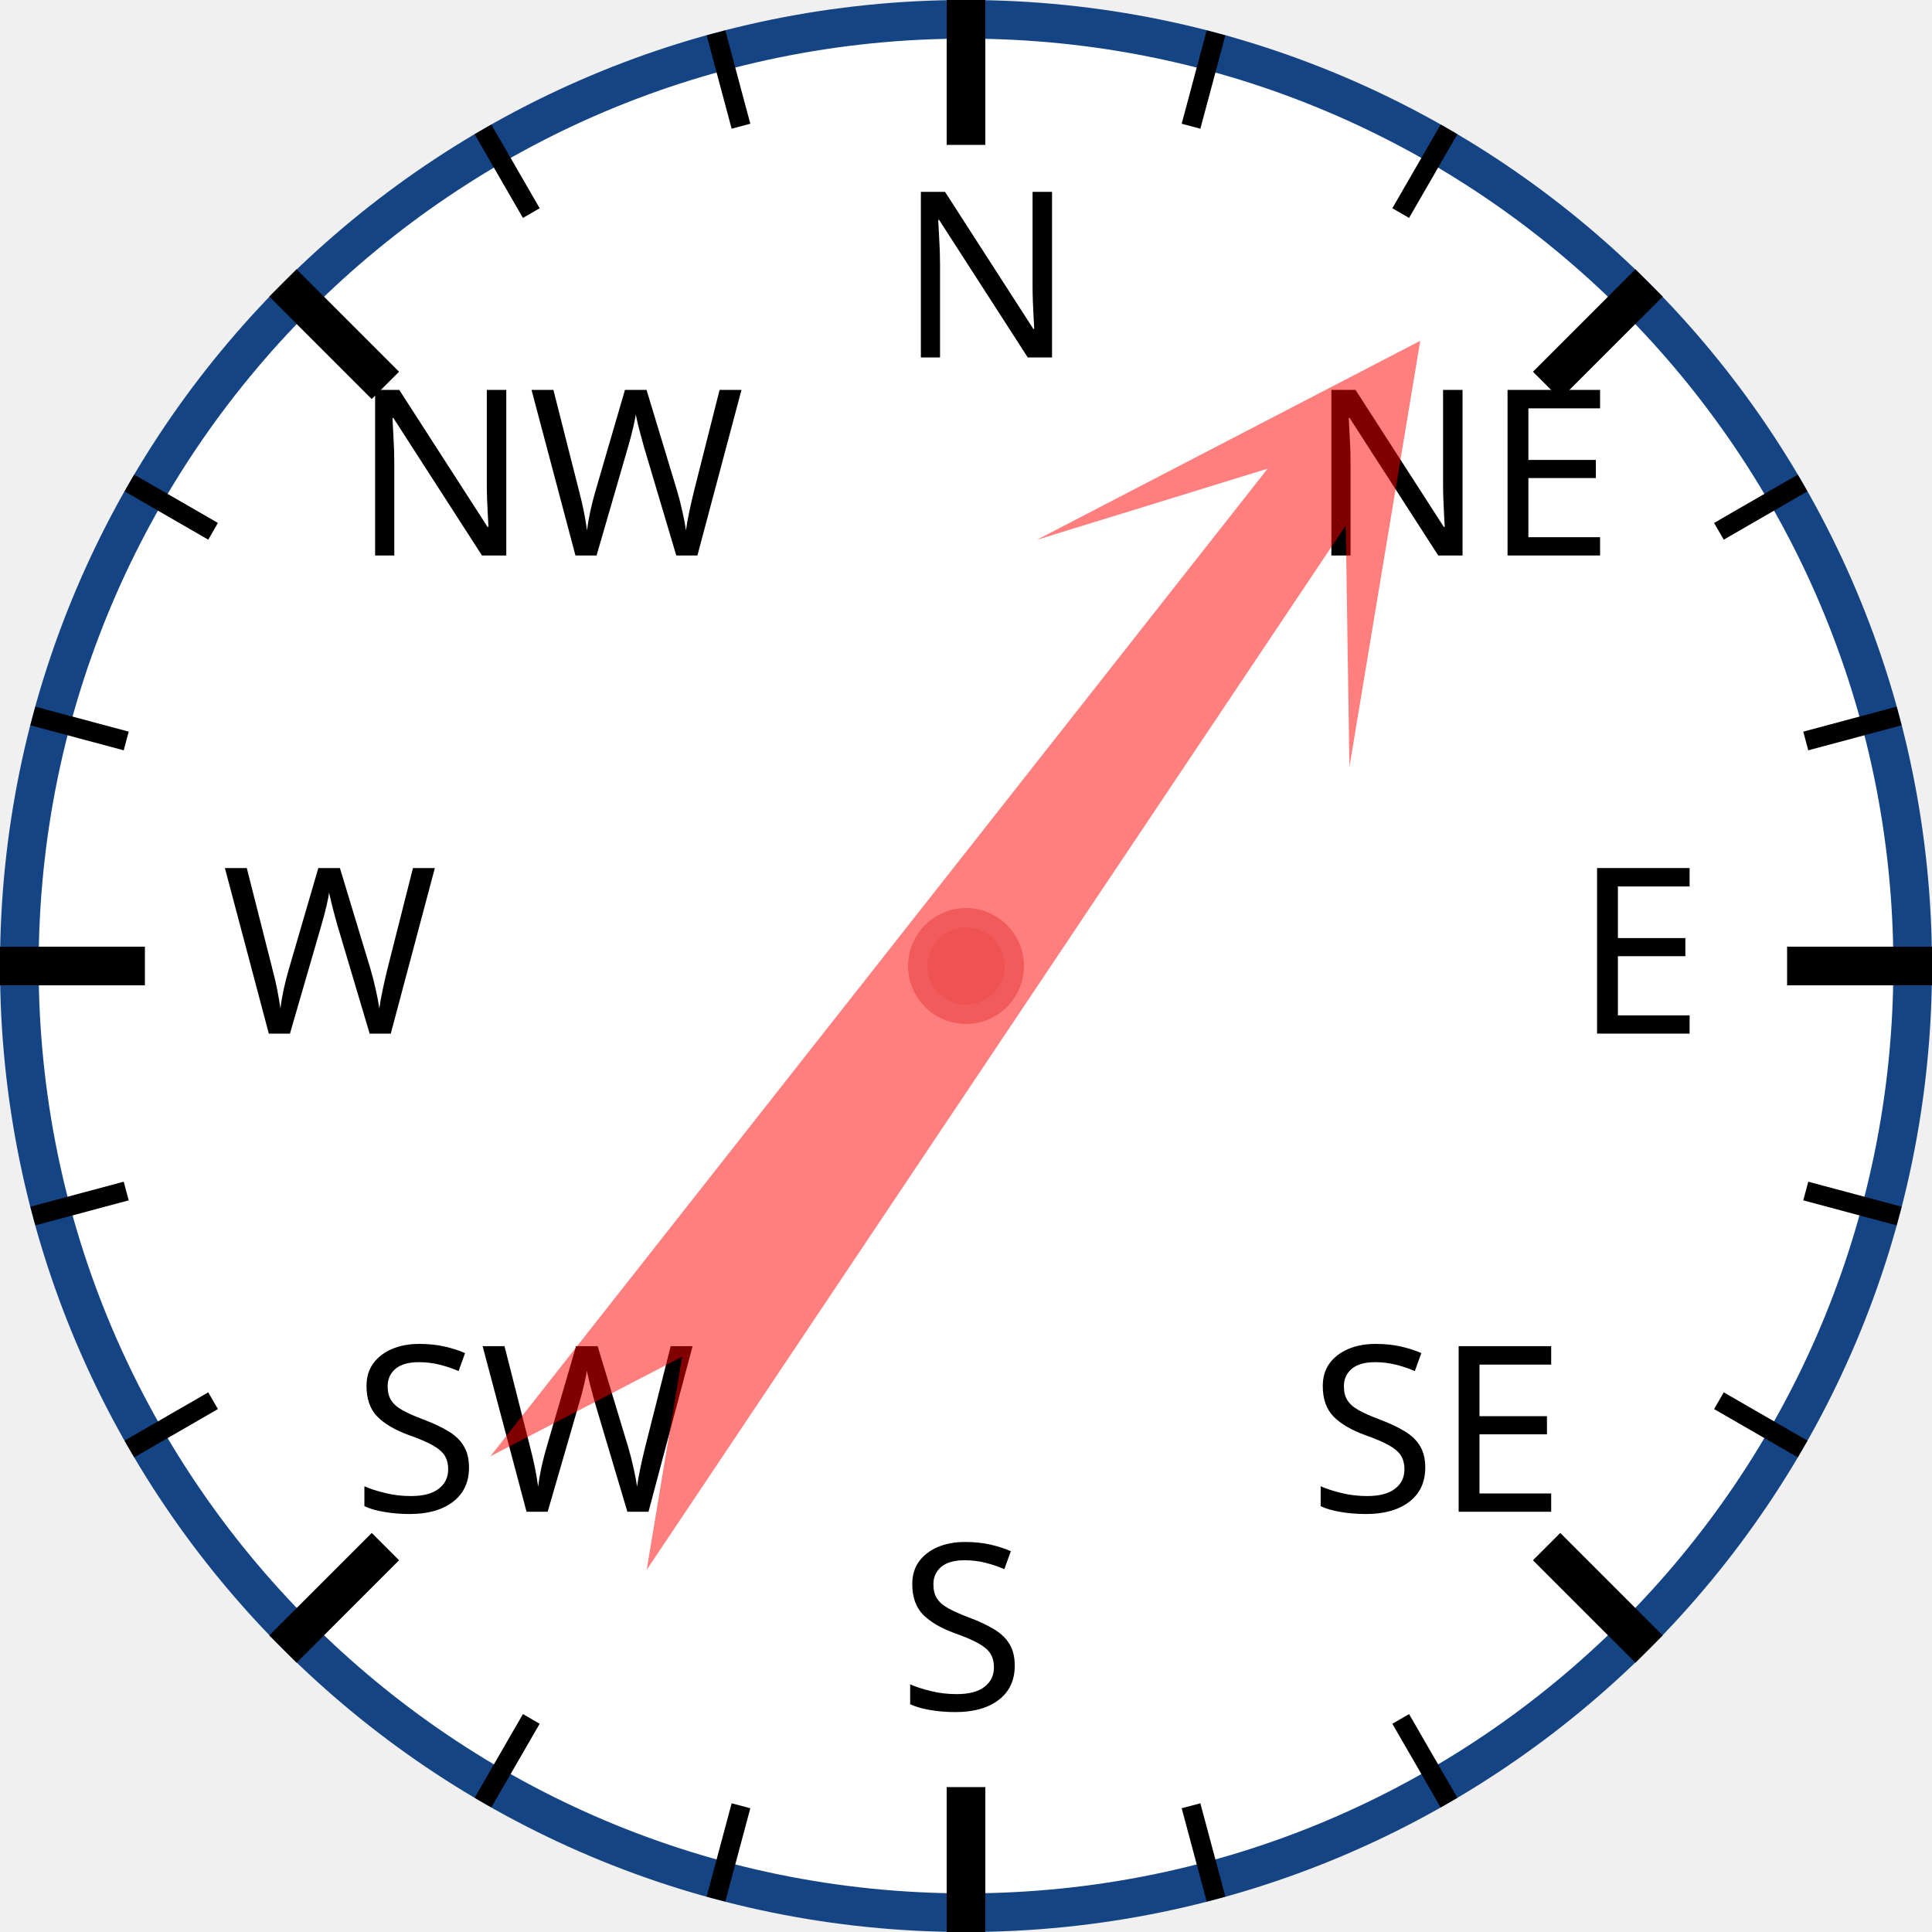
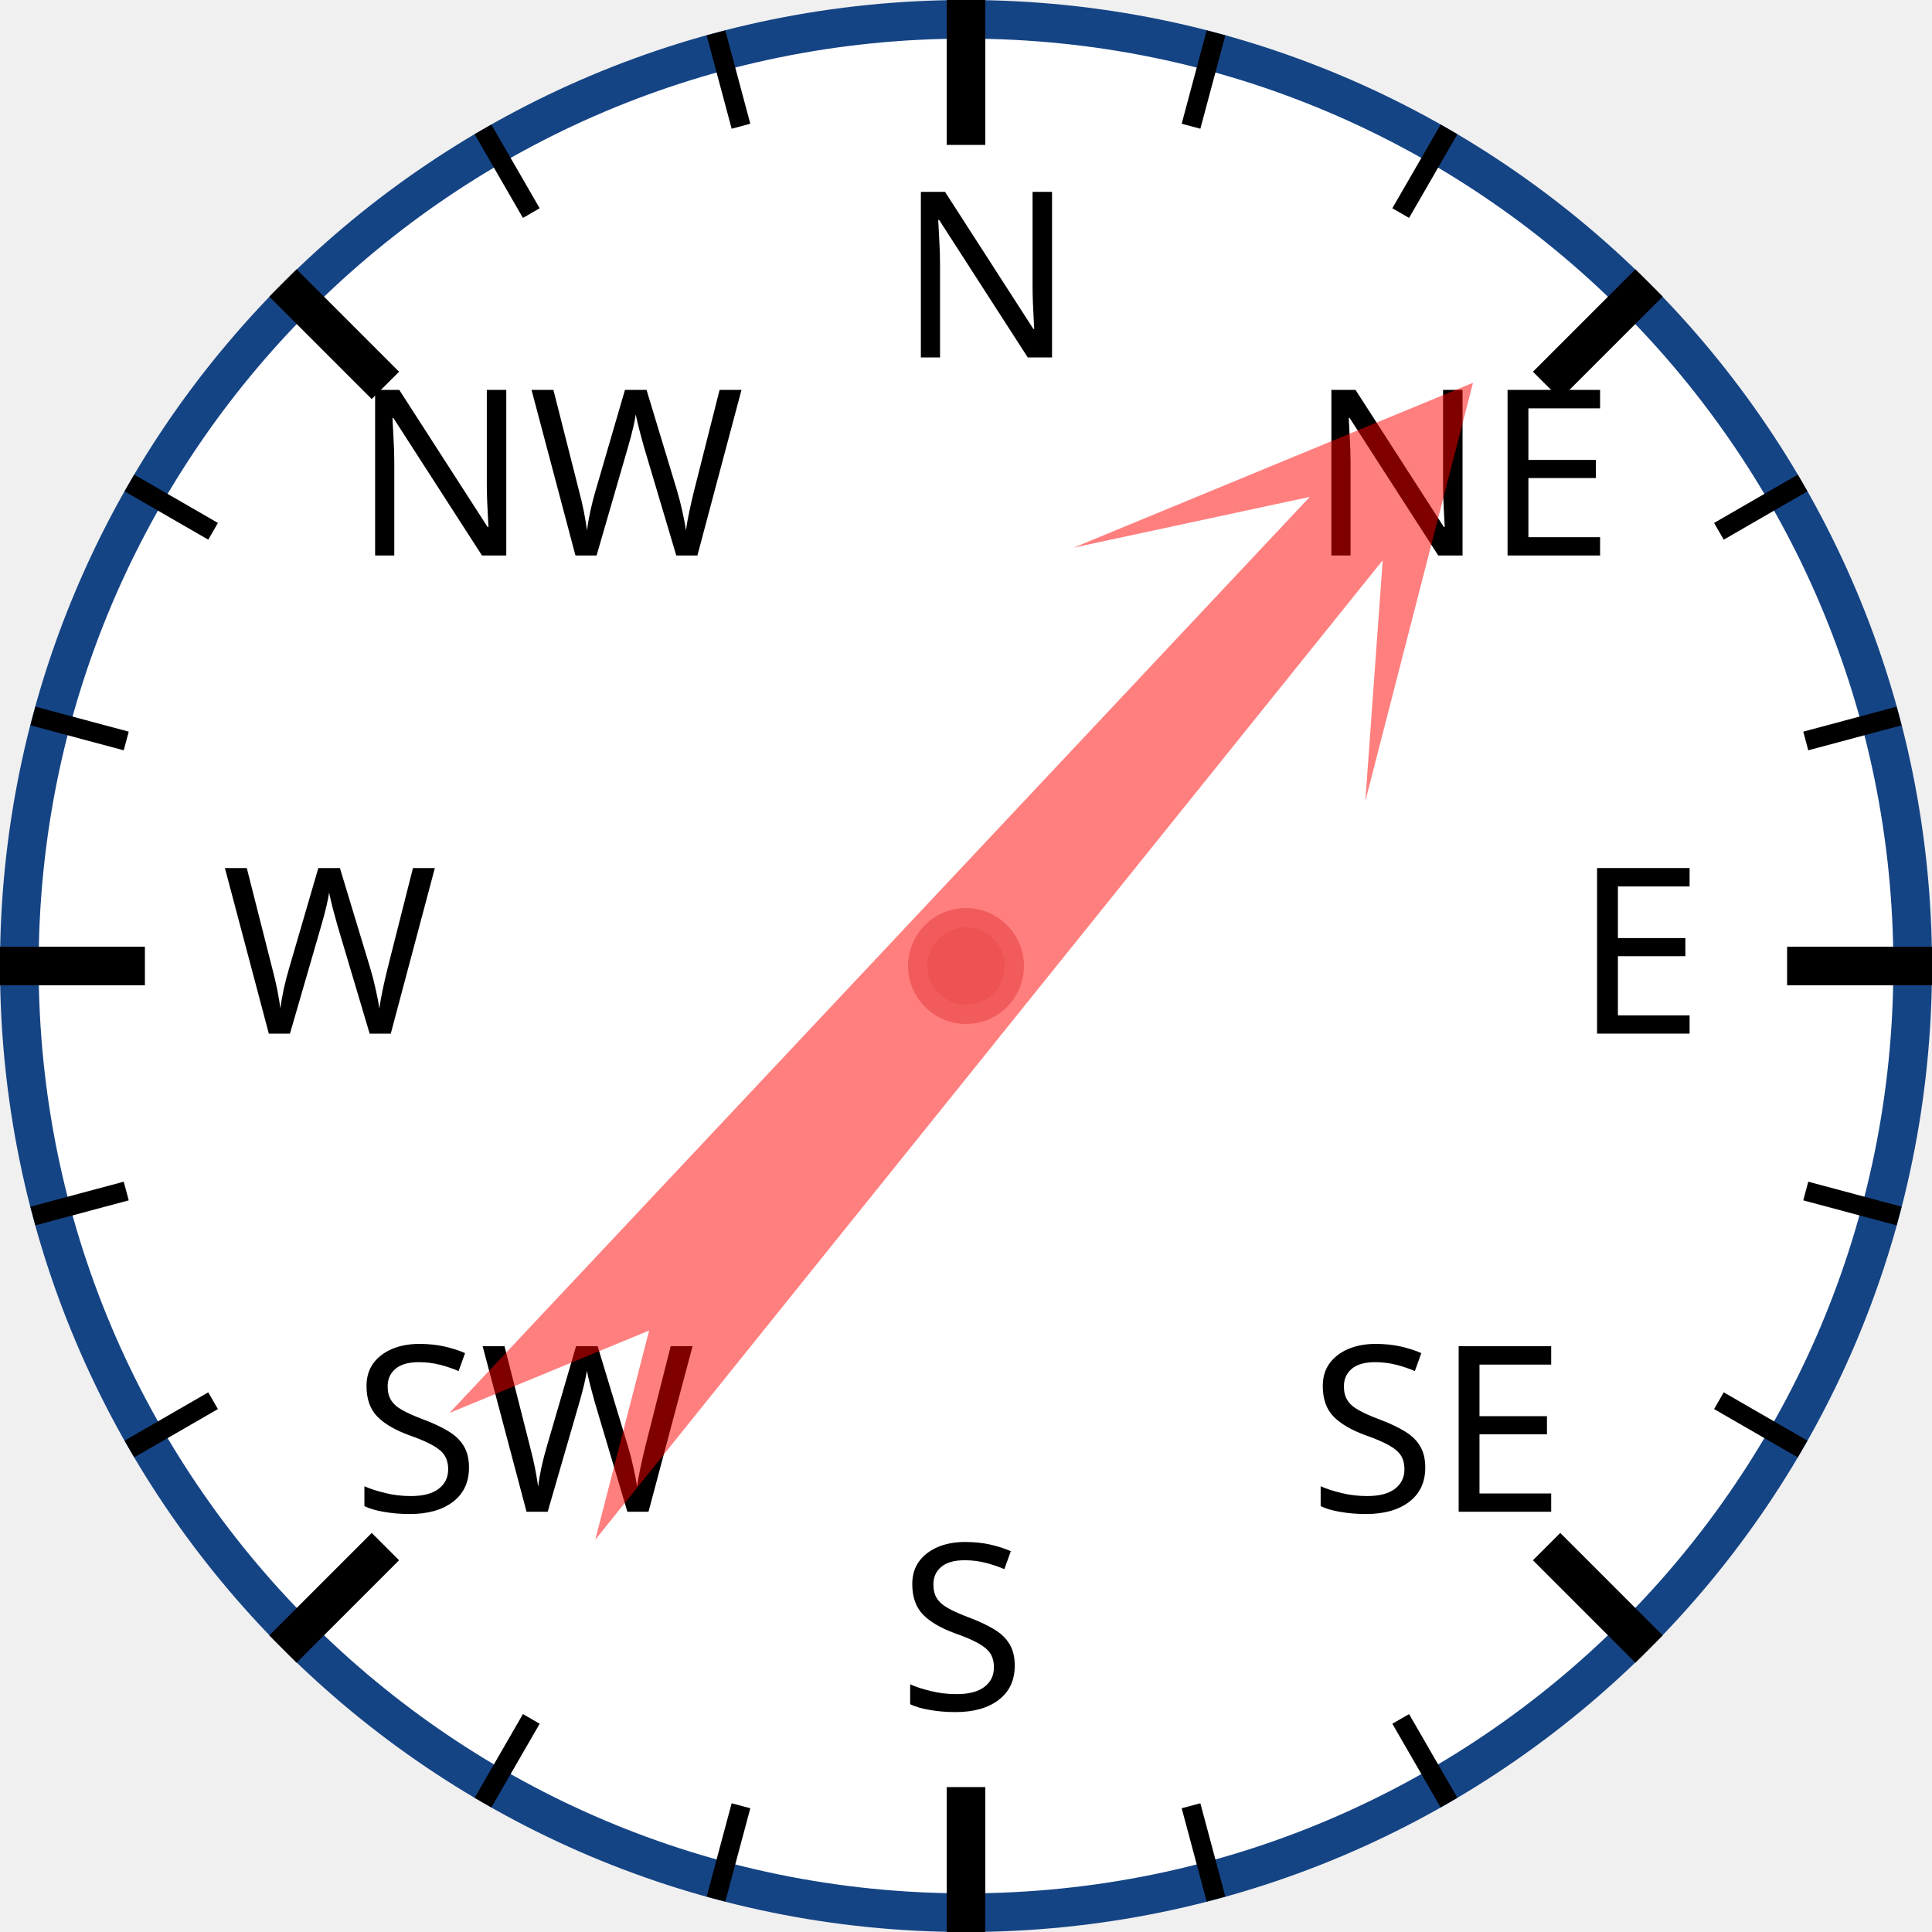
<svg xmlns="http://www.w3.org/2000/svg" width="120px" height="120px" viewBox="0 0 200 200">
  <circle cx="100" cy="100" r="98" style="fill: white; stroke: #154485; stroke-width: 4;" />
  <text x="93.0" y="37.0" style="font-family: sans-serif; font-size: 18pt;">N</text>
  <line x1="100.0" y1="0.0" x2="100.0" y2="15.0" style="stroke: black; stroke-width: 4;" />
  <line x1="74.118" y1="3.407" x2="76.706" y2="13.067" style="stroke: black; stroke-width: 2;" />
  <line x1="50" y1="13.397" x2="55" y2="22.058" style="stroke: black; stroke-width: 2;" />
  <text x="36.503" y="57.503" style="font-family: sans-serif; font-size: 18pt;">NW</text>
  <line x1="29.289" y1="29.289" x2="39.896" y2="39.896" style="stroke: black; stroke-width: 4;" />
  <line x1="13.397" y1="50" x2="22.058" y2="55" style="stroke: black; stroke-width: 2;" />
  <line x1="3.407" y1="74.118" x2="13.067" y2="76.706" style="stroke: black; stroke-width: 2;" />
  <text x="23.0" y="107.0" style="font-family: sans-serif; font-size: 18pt;">W</text>
  <line x1="0.0" y1="100.0" x2="15.0" y2="100.0" style="stroke: black; stroke-width: 4;" />
  <line x1="3.407" y1="125.882" x2="13.067" y2="123.294" style="stroke: black; stroke-width: 2;" />
  <line x1="13.397" y1="150" x2="22.058" y2="145" style="stroke: black; stroke-width: 2;" />
  <text x="36.503" y="156.497" style="font-family: sans-serif; font-size: 18pt;">SW</text>
  <line x1="29.289" y1="170.711" x2="39.896" y2="160.104" style="stroke: black; stroke-width: 4;" />
  <line x1="50" y1="186.603" x2="55" y2="177.942" style="stroke: black; stroke-width: 2;" />
  <line x1="74.118" y1="196.593" x2="76.706" y2="186.933" style="stroke: black; stroke-width: 2;" />
  <text x="93" y="177.0" style="font-family: sans-serif; font-size: 18pt;">S</text>
  <line x1="100" y1="200.0" x2="100" y2="185.0" style="stroke: black; stroke-width: 4;" />
  <line x1="125.882" y1="196.593" x2="123.294" y2="186.933" style="stroke: black; stroke-width: 2;" />
  <line x1="150.0" y1="186.603" x2="145.0" y2="177.942" style="stroke: black; stroke-width: 2;" />
  <text x="135.497" y="156.497" style="font-family: sans-serif; font-size: 18pt;">SE</text>
  <line x1="170.711" y1="170.711" x2="160.104" y2="160.104" style="stroke: black; stroke-width: 4;" />
  <line x1="186.603" y1="150" x2="177.942" y2="145" style="stroke: black; stroke-width: 2;" />
  <line x1="196.593" y1="125.882" x2="186.933" y2="123.294" style="stroke: black; stroke-width: 2;" />
  <text x="163.0" y="107" style="font-family: sans-serif; font-size: 18pt;">E</text>
  <line x1="200.0" y1="100" x2="185.0" y2="100" style="stroke: black; stroke-width: 4;" />
  <line x1="196.593" y1="74.118" x2="186.933" y2="76.706" style="stroke: black; stroke-width: 2;" />
  <line x1="186.603" y1="50" x2="177.942" y2="55" style="stroke: black; stroke-width: 2;" />
  <text x="135.497" y="57.503" style="font-family: sans-serif; font-size: 18pt;">NE</text>
  <line x1="170.711" y1="29.289" x2="160.104" y2="39.896" style="stroke: black; stroke-width: 4;" />
  <line x1="150" y1="13.397" x2="145" y2="22.058" style="stroke: black; stroke-width: 2;" />
  <line x1="125.882" y1="3.407" x2="123.294" y2="13.067" style="stroke: black; stroke-width: 2;" />
-   <polygon points="100 20 120 60 105 40 110 170 100 150 90 170 95 40 80 60" style="fill: red; fill-opacity: 0.5;" transform="rotate(36,100,100)" />
+   <polygon points="100 20 120 60 105 40 110 170 100 150 90 170 95 40 80 60" style="fill: red; fill-opacity: 0.5;" transform="rotate(41,100,100)" />
  <circle cx="100" cy="100" r="5" style="fill: #EE5252; stroke: #F25B5B; stroke-width: 2;" />
</svg>
